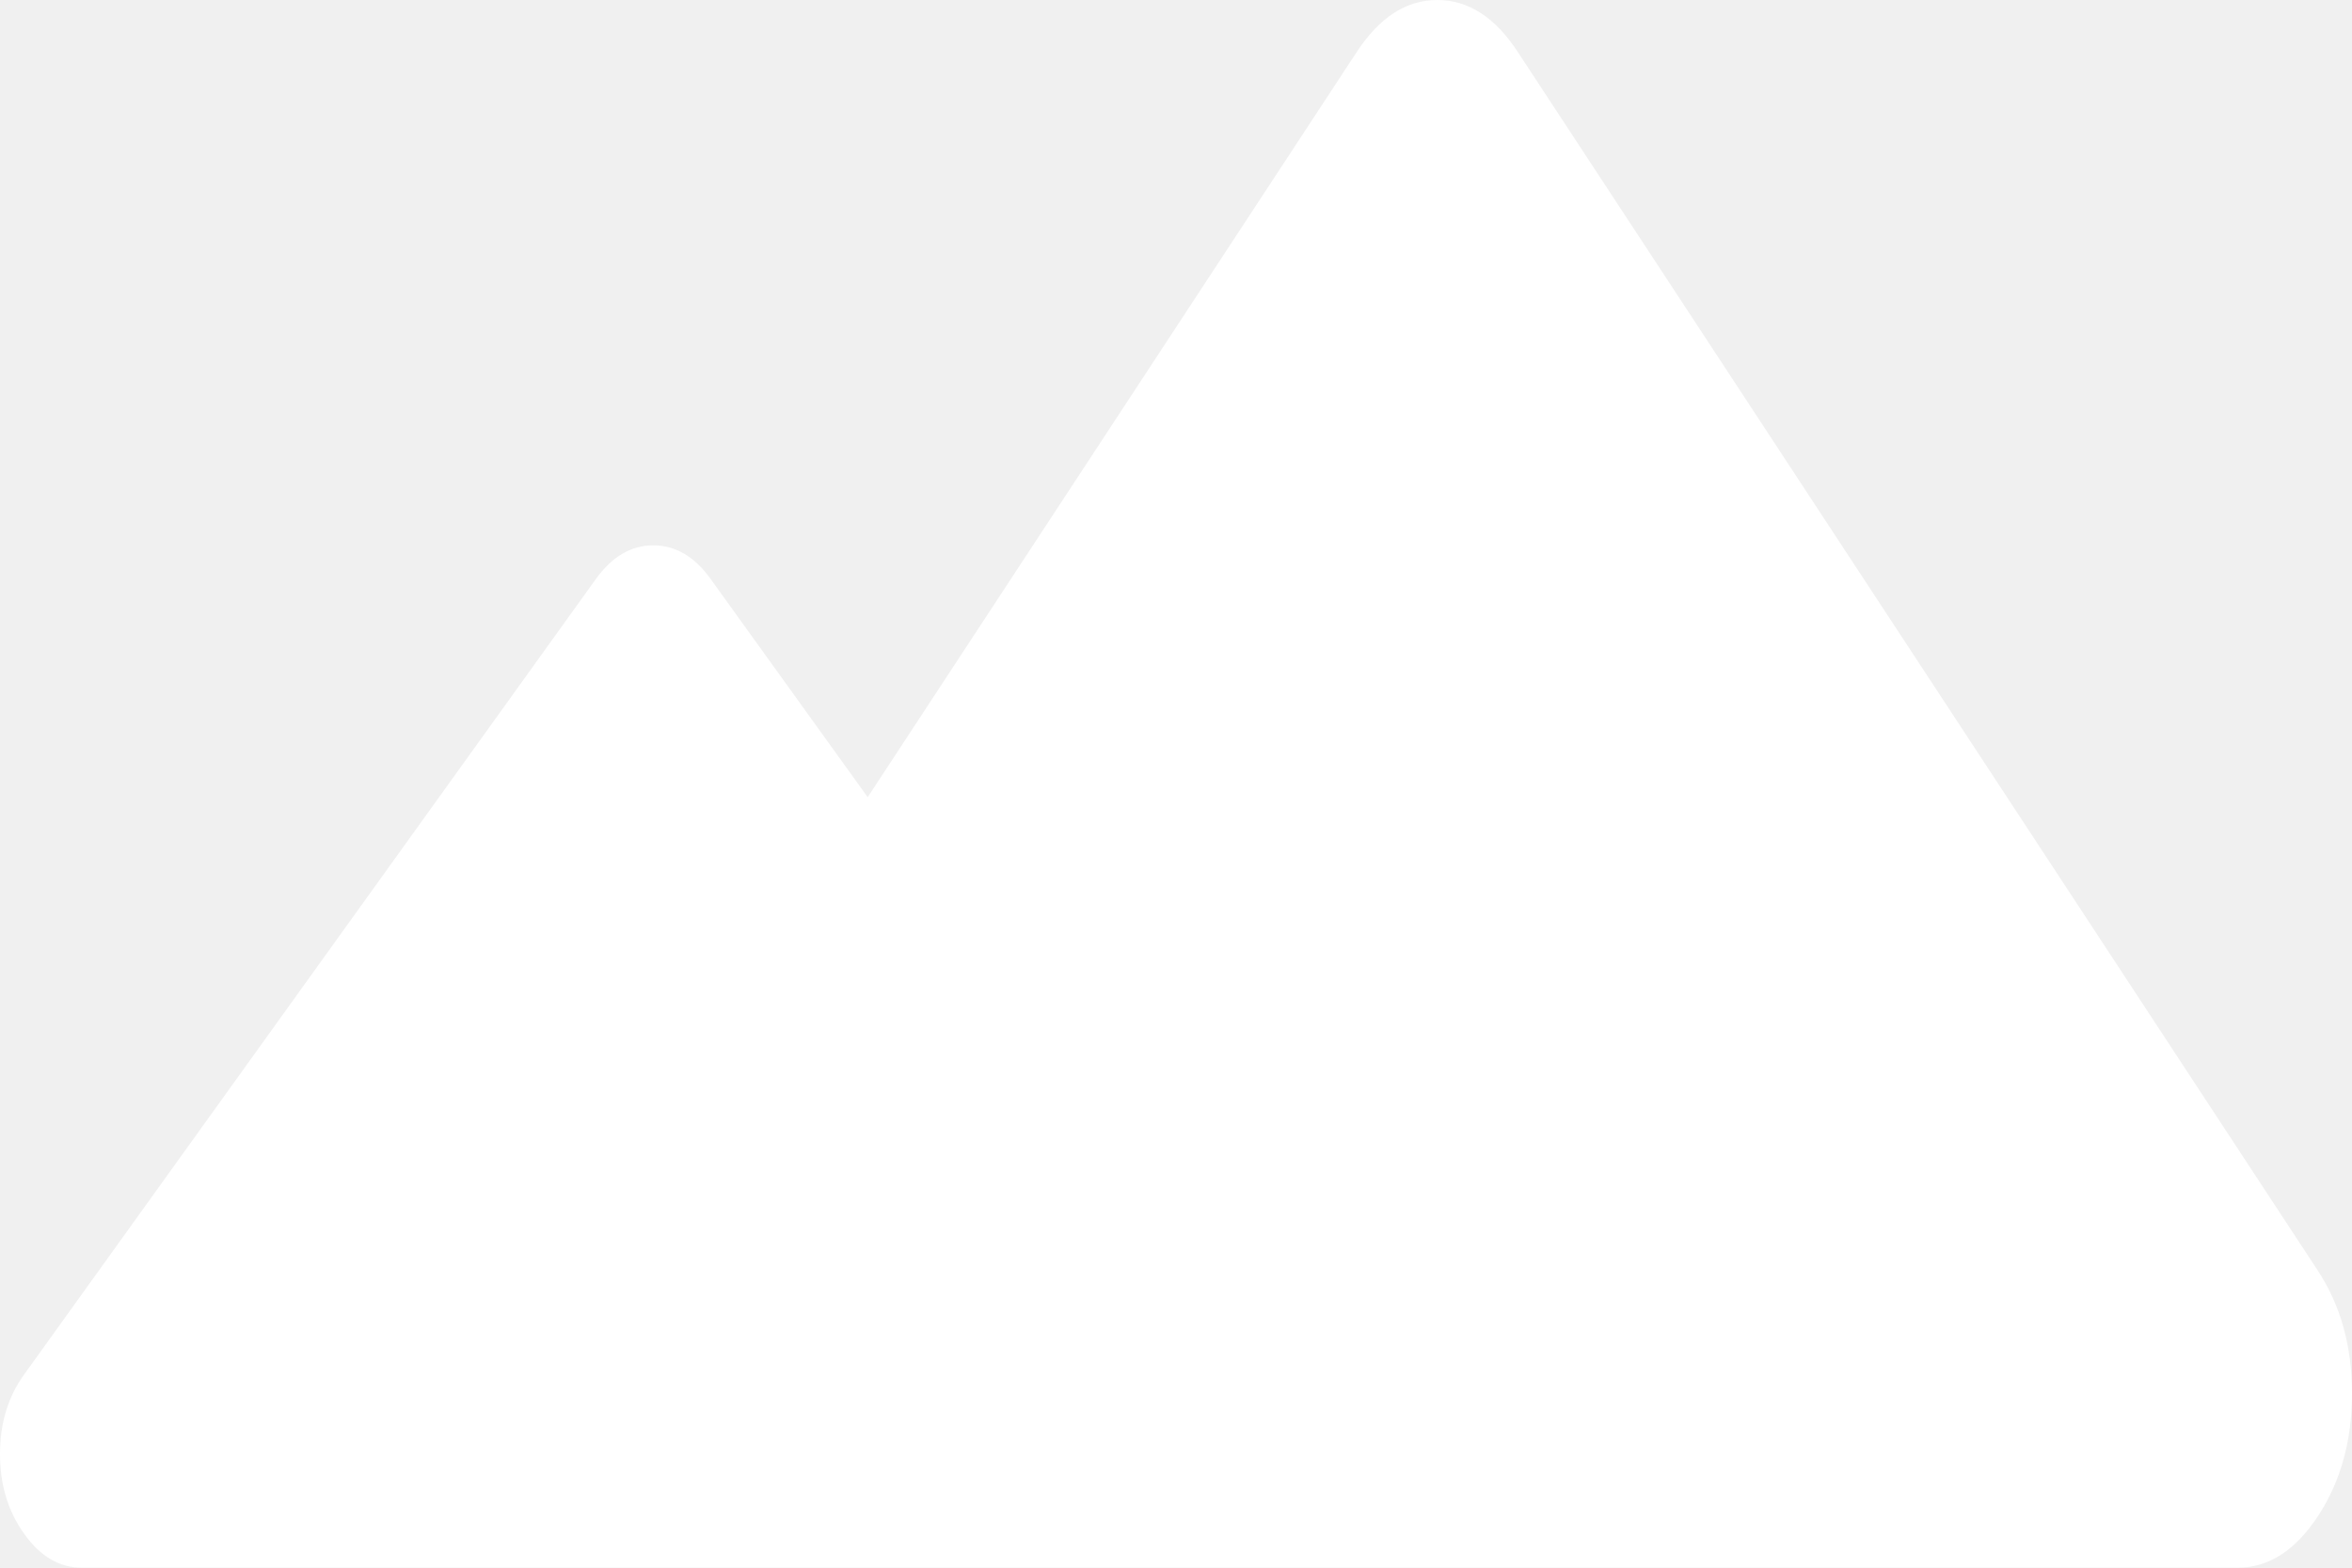
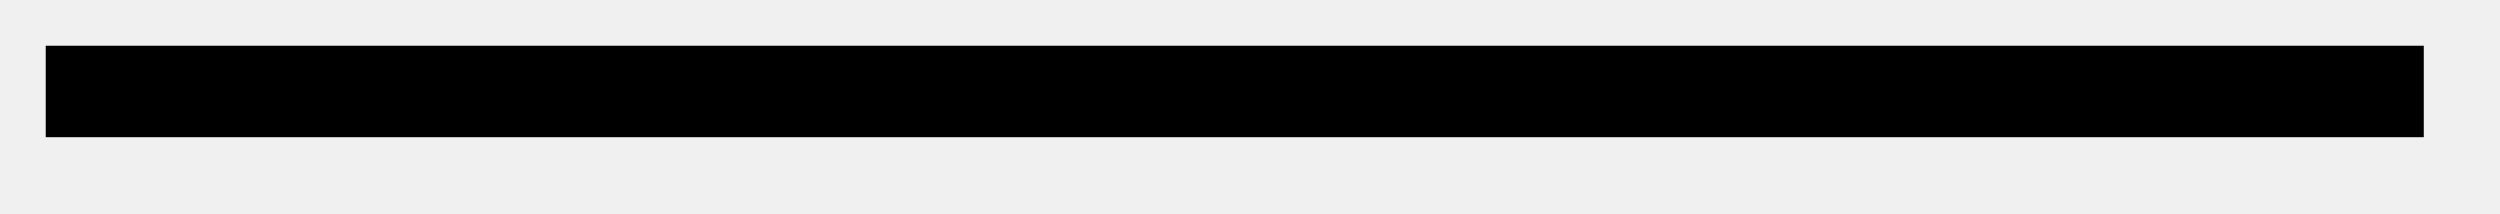
- <svg xmlns="http://www.w3.org/2000/svg" version="1.1" width="12px" height="8px">
-   <g transform="matrix(1 0 0 1 -136 -17 )">
-     <path d="M 11.417 8  L 6.25 8  L 3.256 8  L 0.417 8  C 0.304 8  0.206 7.943  0.124 7.828  C 0.041 7.713  0 7.577  0 7.42  C 0 7.263  0.041 7.127  0.124 7.013  L 3.04 2.955  C 3.123 2.84  3.22 2.783  3.333 2.783  C 3.446 2.783  3.544 2.84  3.626 2.955  L 4.427 4.068  L 6.923 0.264  C 7.039 0.088  7.175 0  7.333 0  C 7.491 0  7.628 0.088  7.743 0.264  L 11.827 6.486  C 11.942 6.662  12 6.87  12 7.111  C 12 7.352  11.942 7.56  11.827 7.736  C 11.711 7.912  11.575 8  11.417 8  Z " fill-rule="nonzero" fill="#ffffff" stroke="none" transform="matrix(1 0 0 1 136 17 )" />
+ <svg xmlns="http://www.w3.org/2000/svg" version="1.1" width="82px" height="7px">
+   <g transform="matrix(1 0 0 1 -153.5 -1187.5 )">
+     <path d="M 155 1190.5  L 233 1190.5  " stroke-width="3" stroke="#000000" fill="none" />
  </g>
</svg>
